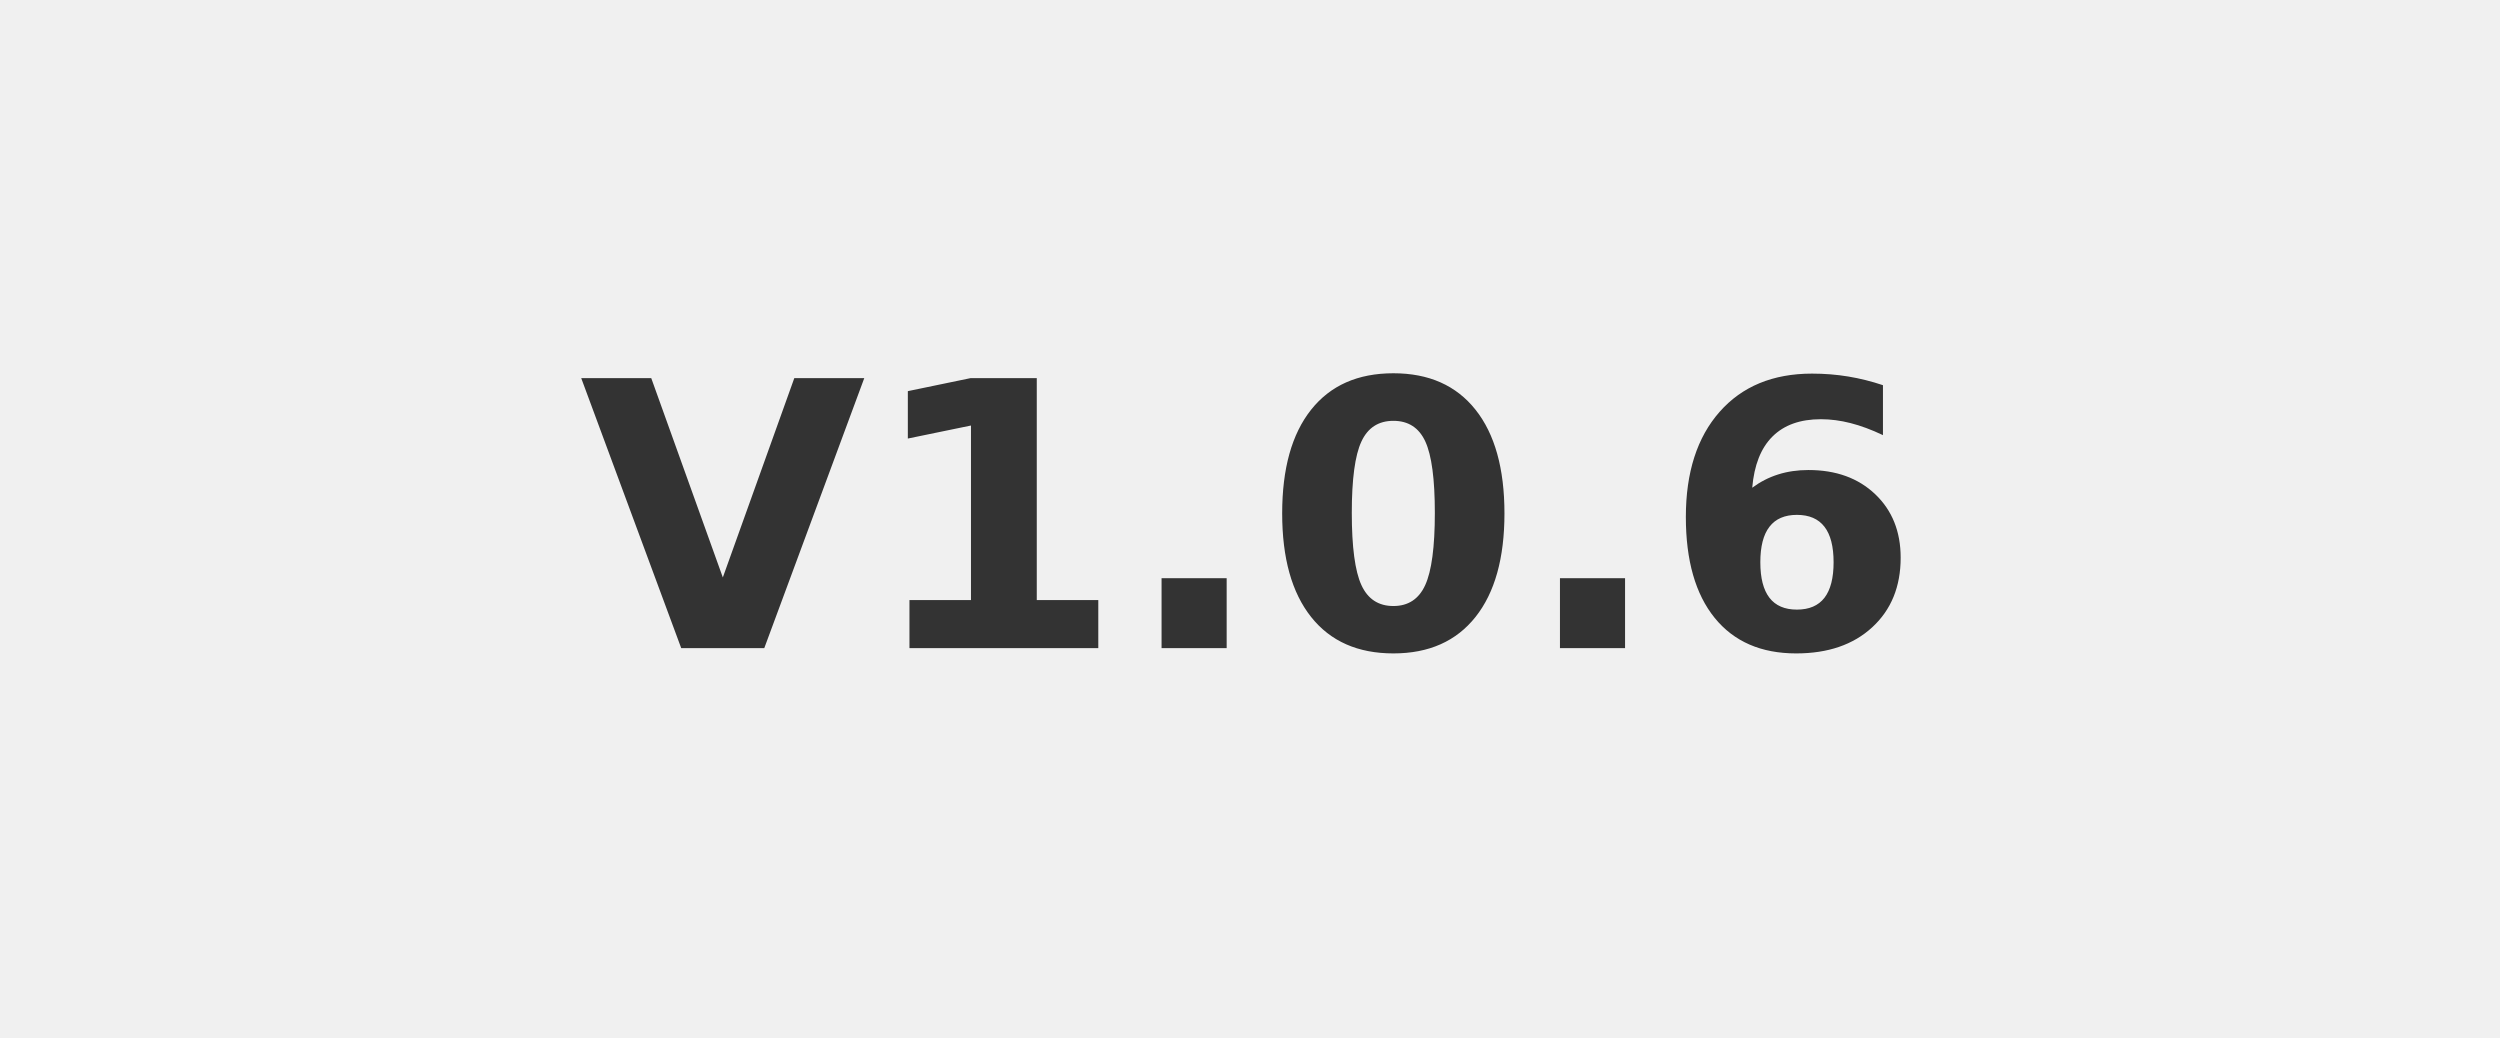
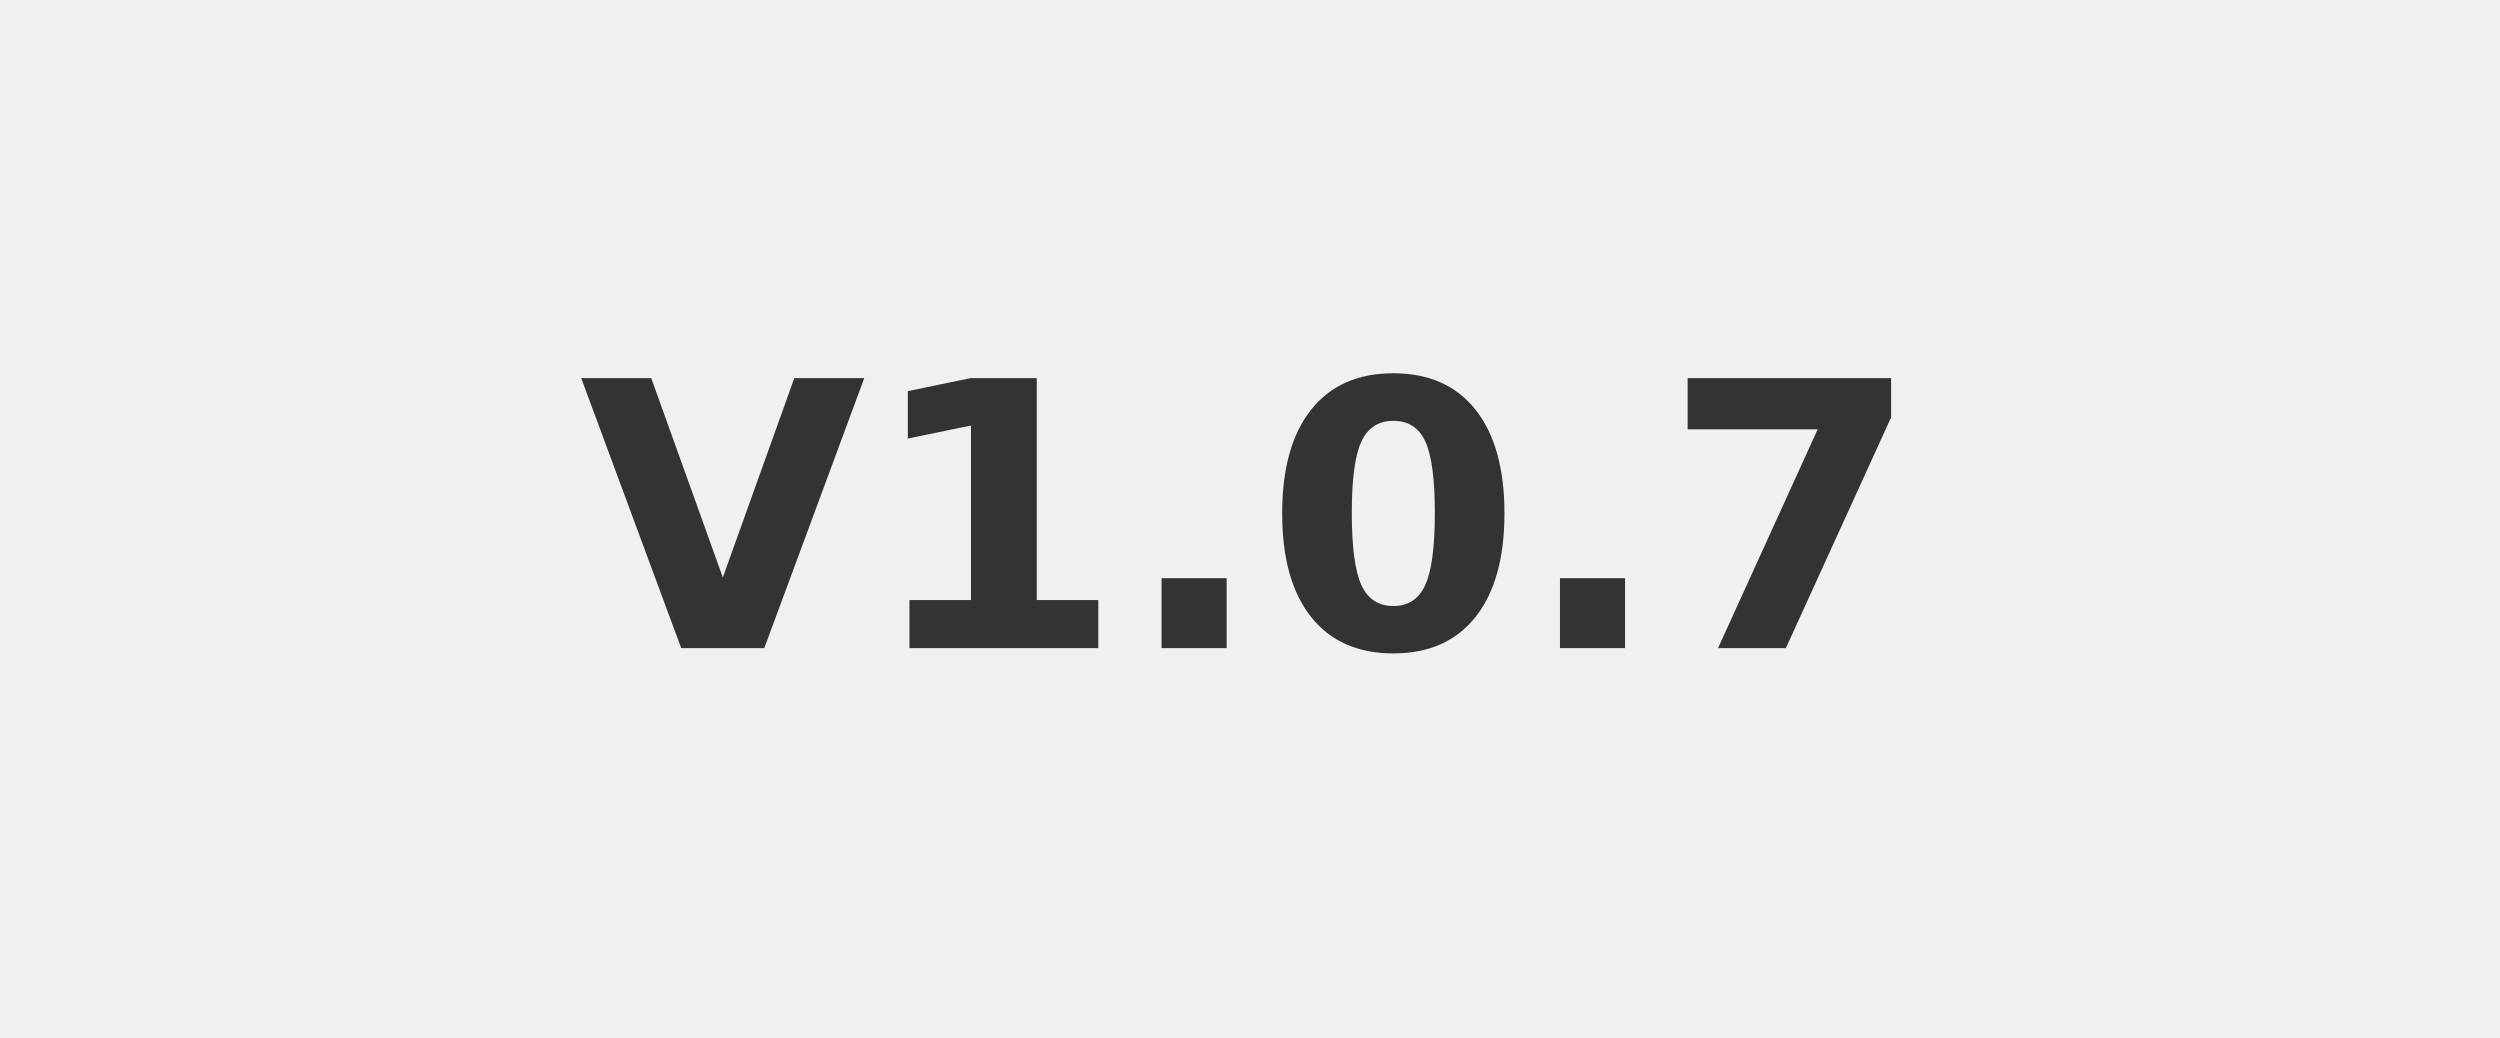
- <svg xmlns="http://www.w3.org/2000/svg" width="67.5" height="28" role="img" aria-label="V1.0.6">
+ <svg xmlns="http://www.w3.org/2000/svg" width="67.5" height="28" role="img" aria-label="V1.0.7">
  <g shape-rendering="crispEdges">
    <rect width="67.5" height="28" fill="#fff0" />
  </g>
  <g fill="#fff" text-anchor="middle" font-family="Verdana,Geneva,DejaVu Sans,sans-serif" text-rendering="geometricPrecision" font-size="100">
-     <text transform="scale(.1)" x="337.5" y="175" textLength="435" fill="#333" font-weight="bold">V1.0.6</text>
+     <text transform="scale(.1)" x="337.5" y="175" textLength="435" fill="#333" font-weight="bold">V1.0.7</text>
  </g>
</svg>
